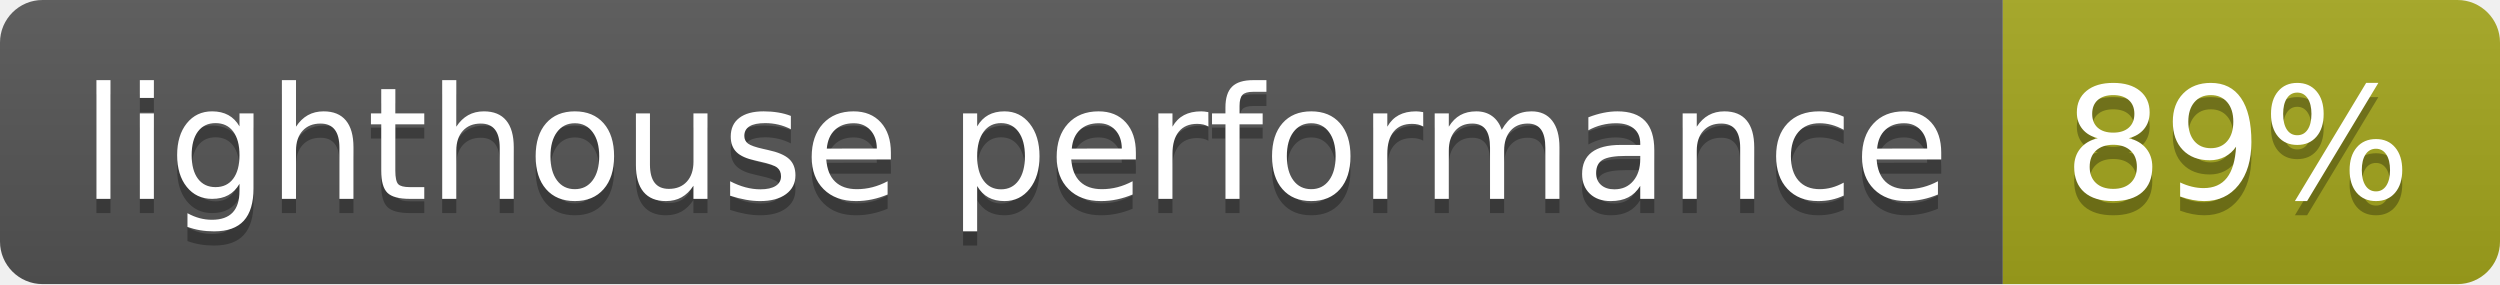
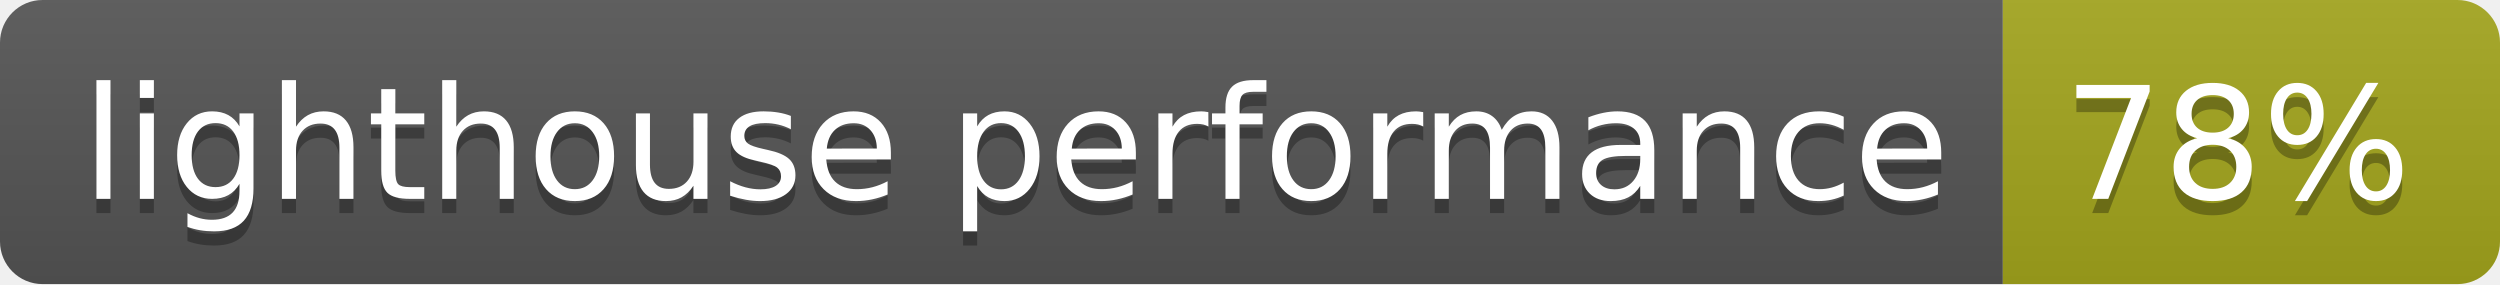
<svg xmlns="http://www.w3.org/2000/svg" width="176" height="20">
  <linearGradient id="b" x2="0" y2="100%">
    <stop offset="0" stop-color="#bbb" stop-opacity=".1" />
    <stop offset="1" stop-opacity=".1" />
  </linearGradient>
  <clipPath id="a">
    <rect width="176" height="20" rx="3" fill="#fff" />
  </clipPath>
  <g clip-path="url(#a)">
    <path fill="#555" d="M0 0h141v20H0z" />
    <path fill="#a4a61d" d="M141 0h35v20H141z" />
    <path fill="url(#b)" d="M0 0h176v20H0z" />
  </g>
  <g fill="#fff" text-anchor="middle" font-family="DejaVu Sans,Verdana,Geneva,sans-serif" font-size="110">
    <text x="715" y="150" fill="#010101" fill-opacity=".3" transform="scale(.1)" textLength="1310">lighthouse performance</text>
    <text x="715" y="140" transform="scale(.1)" textLength="1310">lighthouse performance</text>
-     <text x="1575" y="150" fill="#010101" fill-opacity=".3" transform="scale(.1)" textLength="250">89%</text>
-     <text x="1575" y="140" transform="scale(.1)" textLength="250">89%</text>
+     <text x="1575" y="150" fill="#010101" fill-opacity=".3" transform="scale(.1)" textLength="250">78%</text>
+     <text x="1575" y="140" transform="scale(.1)" textLength="250">78%</text>
  </g>
</svg>
